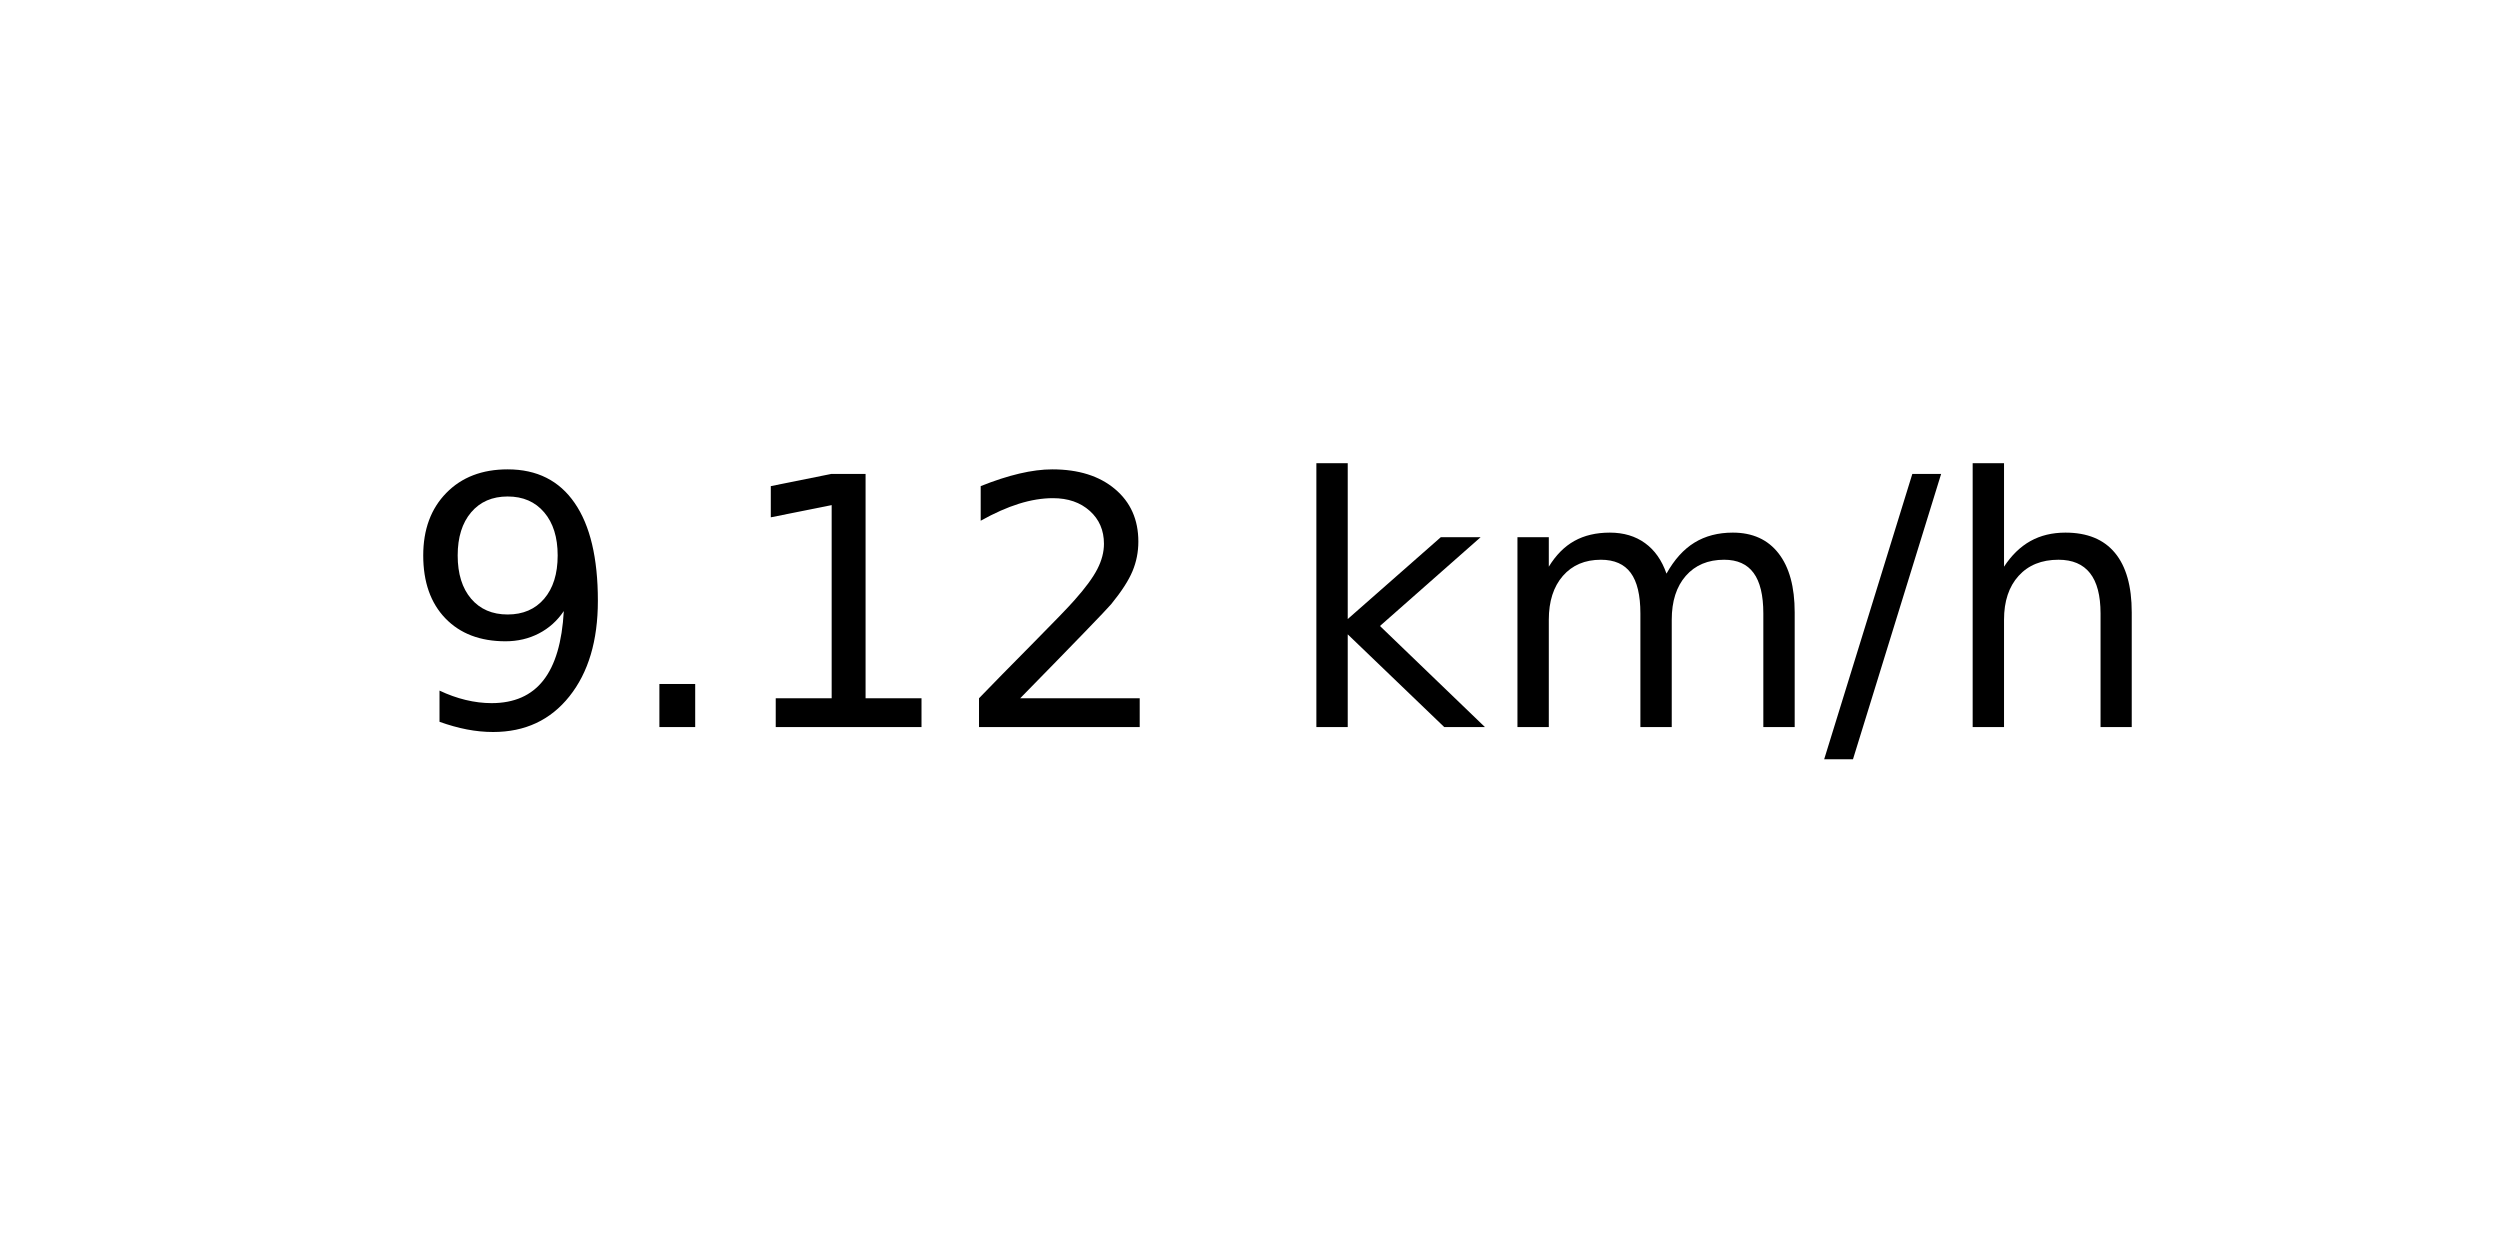
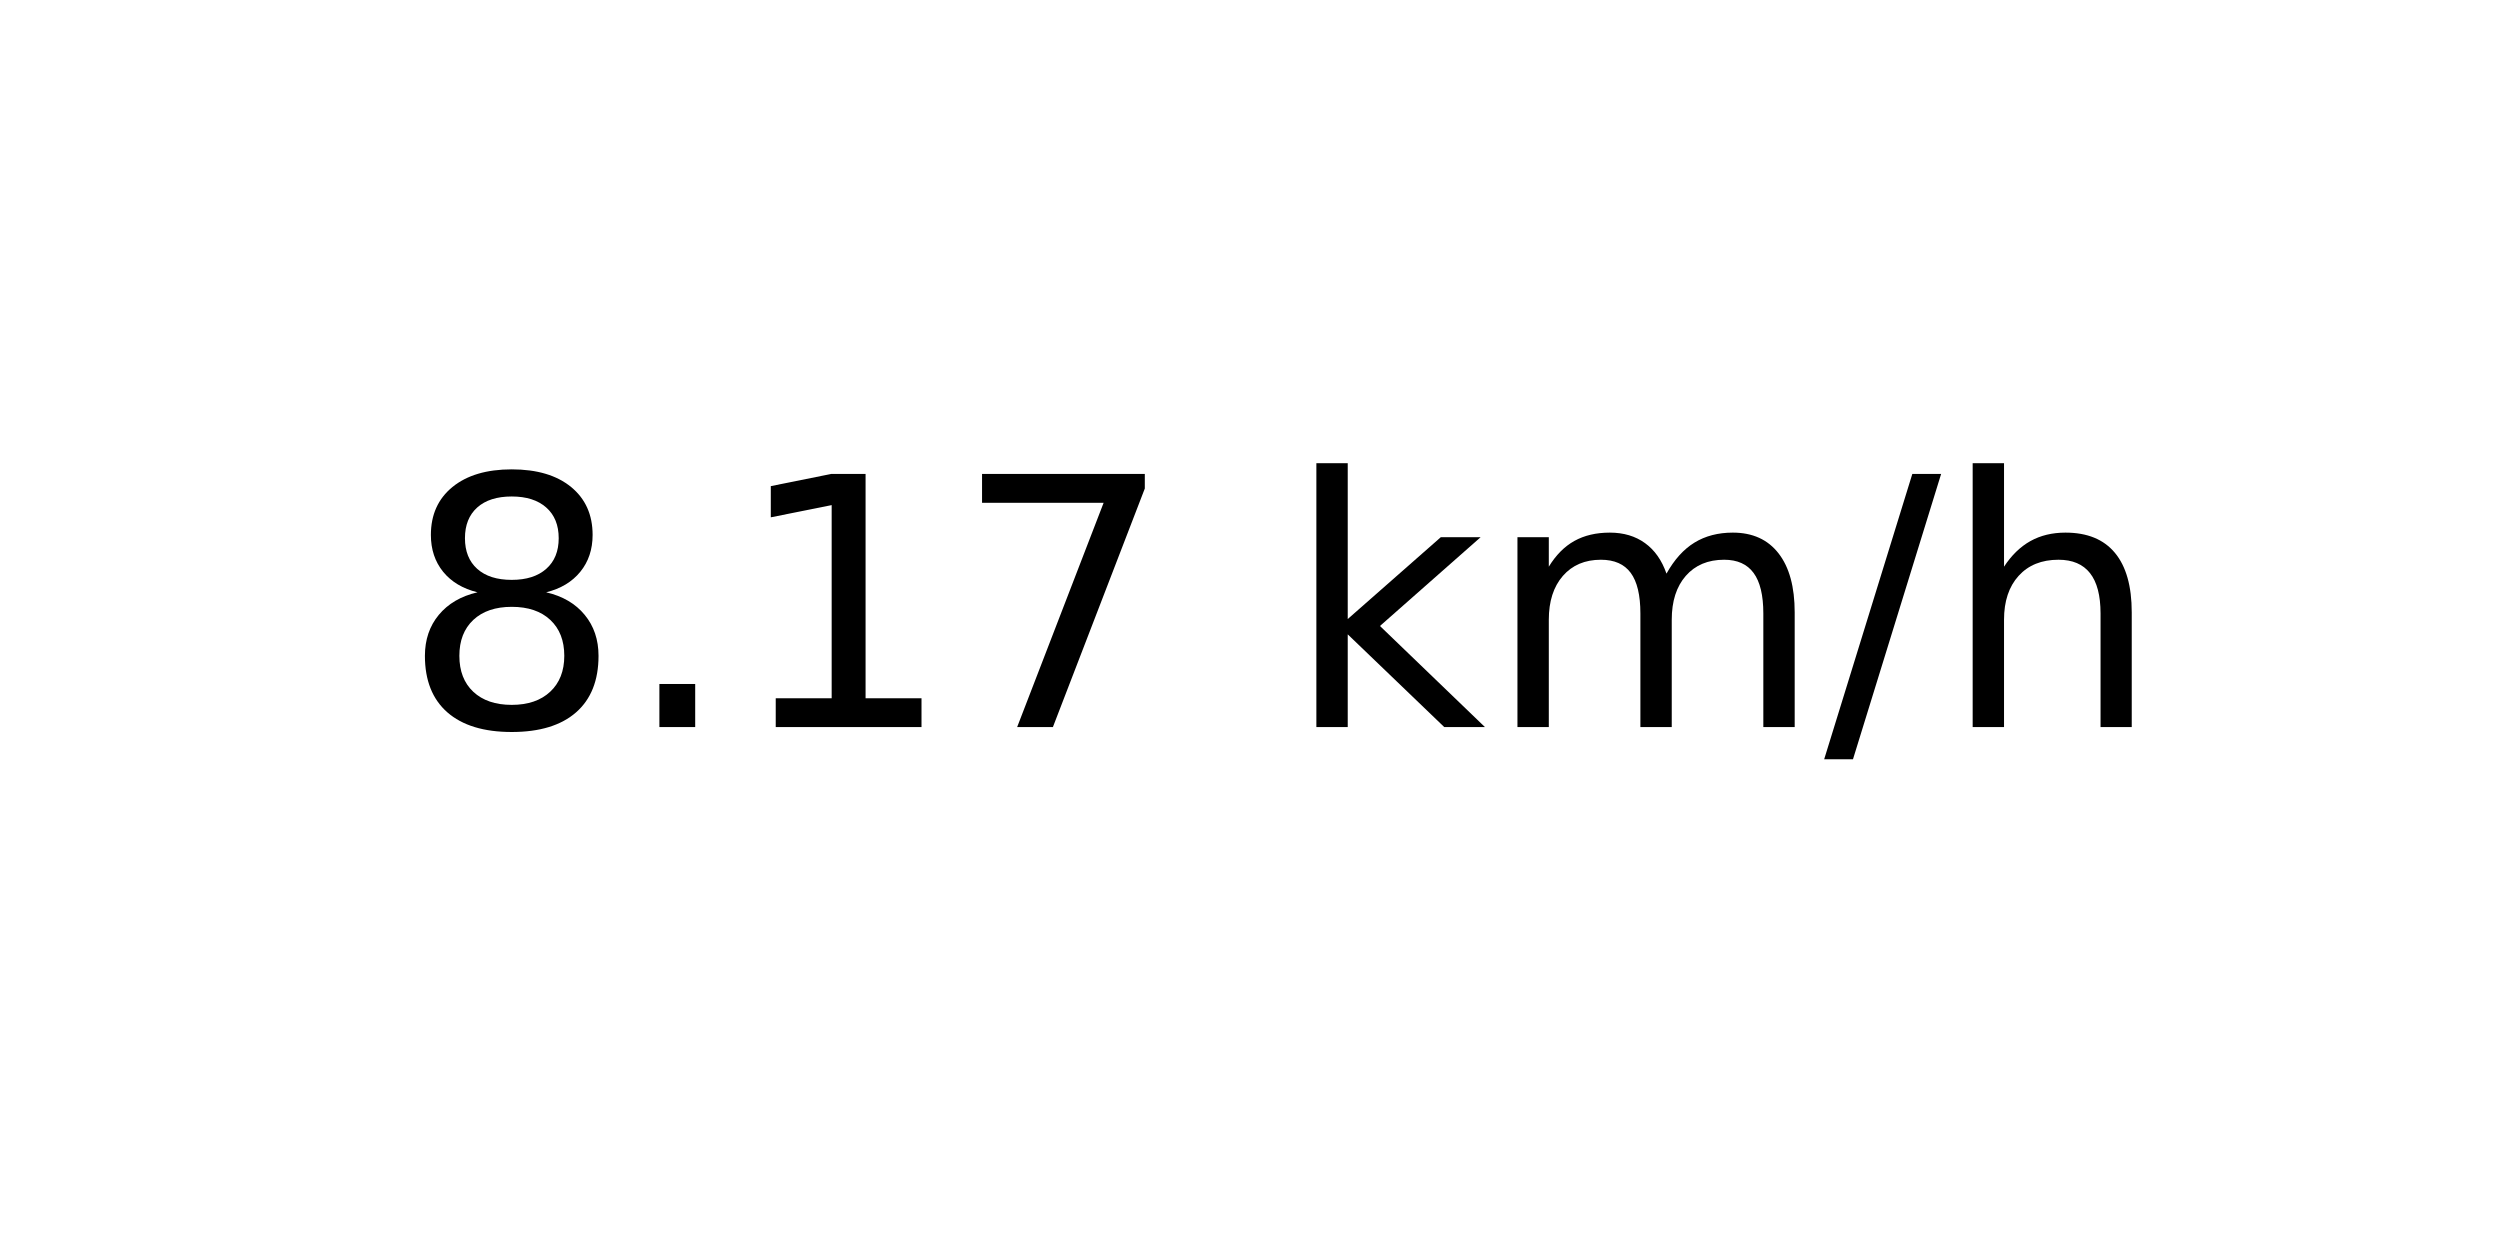
<svg xmlns="http://www.w3.org/2000/svg" xmlns:xlink="http://www.w3.org/1999/xlink" width="72pt" height="36pt" viewBox="0 0 72 36" version="1.1">
  <defs>
    <style type="text/css">*{stroke-linejoin: round; stroke-linecap: butt}</style>
  </defs>
  <g id="figure_1">
    <g id="axes_1">
      <g id="text_1">
        <g transform="translate(11.55937 20.93937) scale(0.1 -0.1)">
          <defs>
-             <path id="DejaVuSans-39" d="M 703 97  L 703 672  Q 941 559 1184 500  Q 1428 441 1663 441  Q 2288 441 2617 861  Q 2947 1281 2994 2138  Q 2813 1869 2534 1725  Q 2256 1581 1919 1581  Q 1219 1581 811 2004  Q 403 2428 403 3163  Q 403 3881 828 4315  Q 1253 4750 1959 4750  Q 2769 4750 3195 4129  Q 3622 3509 3622 2328  Q 3622 1225 3098 567  Q 2575 -91 1691 -91  Q 1453 -91 1209 -44  Q 966 3 703 97  z M 1959 2075  Q 2384 2075 2632 2365  Q 2881 2656 2881 3163  Q 2881 3666 2632 3958  Q 2384 4250 1959 4250  Q 1534 4250 1286 3958  Q 1038 3666 1038 3163  Q 1038 2656 1286 2365  Q 1534 2075 1959 2075  z " transform="scale(0.015625)" />
+             <path id="DejaVuSans-38" d="M 2034 2216  Q 1584 2216 1326 1975  Q 1069 1734 1069 1313  Q 1069 891 1326 650  Q 1584 409 2034 409  Q 2484 409 2743 651  Q 3003 894 3003 1313  Q 3003 1734 2745 1975  Q 2488 2216 2034 2216  z M 1403 2484  Q 997 2584 770 2862  Q 544 3141 544 3541  Q 544 4100 942 4425  Q 1341 4750 2034 4750  Q 2731 4750 3128 4425  Q 3525 4100 3525 3541  Q 3525 3141 3298 2862  Q 3072 2584 2669 2484  Q 3125 2378 3379 2068  Q 3634 1759 3634 1313  Q 3634 634 3220 271  Q 2806 -91 2034 -91  Q 1263 -91 848 271  Q 434 634 434 1313  Q 434 1759 690 2068  Q 947 2378 1403 2484  z M 1172 3481  Q 1172 3119 1398 2916  Q 1625 2713 2034 2713  Q 2441 2713 2670 2916  Q 2900 3119 2900 3481  Q 2900 3844 2670 4047  Q 2441 4250 2034 4250  Q 1625 4250 1398 4047  Q 1172 3844 1172 3481  z " transform="scale(0.015625)" />
            <path id="DejaVuSans-2e" d="M 684 794  L 1344 794  L 1344 0  L 684 0  L 684 794  z " transform="scale(0.015625)" />
            <path id="DejaVuSans-31" d="M 794 531  L 1825 531  L 1825 4091  L 703 3866  L 703 4441  L 1819 4666  L 2450 4666  L 2450 531  L 3481 531  L 3481 0  L 794 0  L 794 531  z " transform="scale(0.015625)" />
-             <path id="DejaVuSans-32" d="M 1228 531  L 3431 531  L 3431 0  L 469 0  L 469 531  Q 828 903 1448 1529  Q 2069 2156 2228 2338  Q 2531 2678 2651 2914  Q 2772 3150 2772 3378  Q 2772 3750 2511 3984  Q 2250 4219 1831 4219  Q 1534 4219 1204 4116  Q 875 4013 500 3803  L 500 4441  Q 881 4594 1212 4672  Q 1544 4750 1819 4750  Q 2544 4750 2975 4387  Q 3406 4025 3406 3419  Q 3406 3131 3298 2873  Q 3191 2616 2906 2266  Q 2828 2175 2409 1742  Q 1991 1309 1228 531  z " transform="scale(0.015625)" />
+             <path id="DejaVuSans-37" d="M 525 4666  L 3525 4666  L 3525 4397  L 1831 0  L 1172 0  L 2766 4134  L 525 4134  L 525 4666  z " transform="scale(0.015625)" />
            <path id="DejaVuSans-20" transform="scale(0.015625)" />
            <path id="DejaVuSans-6b" d="M 581 4863  L 1159 4863  L 1159 1991  L 2875 3500  L 3609 3500  L 1753 1863  L 3688 0  L 2938 0  L 1159 1709  L 1159 0  L 581 0  L 581 4863  z " transform="scale(0.015625)" />
            <path id="DejaVuSans-6d" d="M 3328 2828  Q 3544 3216 3844 3400  Q 4144 3584 4550 3584  Q 5097 3584 5394 3201  Q 5691 2819 5691 2113  L 5691 0  L 5113 0  L 5113 2094  Q 5113 2597 4934 2840  Q 4756 3084 4391 3084  Q 3944 3084 3684 2787  Q 3425 2491 3425 1978  L 3425 0  L 2847 0  L 2847 2094  Q 2847 2600 2669 2842  Q 2491 3084 2119 3084  Q 1678 3084 1418 2786  Q 1159 2488 1159 1978  L 1159 0  L 581 0  L 581 3500  L 1159 3500  L 1159 2956  Q 1356 3278 1631 3431  Q 1906 3584 2284 3584  Q 2666 3584 2933 3390  Q 3200 3197 3328 2828  z " transform="scale(0.015625)" />
            <path id="DejaVuSans-2f" d="M 1625 4666  L 2156 4666  L 531 -594  L 0 -594  L 1625 4666  z " transform="scale(0.015625)" />
            <path id="DejaVuSans-68" d="M 3513 2113  L 3513 0  L 2938 0  L 2938 2094  Q 2938 2591 2744 2837  Q 2550 3084 2163 3084  Q 1697 3084 1428 2787  Q 1159 2491 1159 1978  L 1159 0  L 581 0  L 581 4863  L 1159 4863  L 1159 2956  Q 1366 3272 1645 3428  Q 1925 3584 2291 3584  Q 2894 3584 3203 3211  Q 3513 2838 3513 2113  z " transform="scale(0.015625)" />
          </defs>
-           <use xlink:href="#DejaVuSans-39" />
+           <use xlink:href="#DejaVuSans-38" />
          <use xlink:href="#DejaVuSans-2e" x="63.623" />
          <use xlink:href="#DejaVuSans-31" x="95.41" />
-           <use xlink:href="#DejaVuSans-32" x="159.033" />
+           <use xlink:href="#DejaVuSans-37" x="159.033" />
          <use xlink:href="#DejaVuSans-20" x="222.656" />
          <use xlink:href="#DejaVuSans-6b" x="254.443" />
          <use xlink:href="#DejaVuSans-6d" x="312.354" />
          <use xlink:href="#DejaVuSans-2f" x="409.766" />
          <use xlink:href="#DejaVuSans-68" x="443.457" />
        </g>
      </g>
    </g>
  </g>
</svg>
